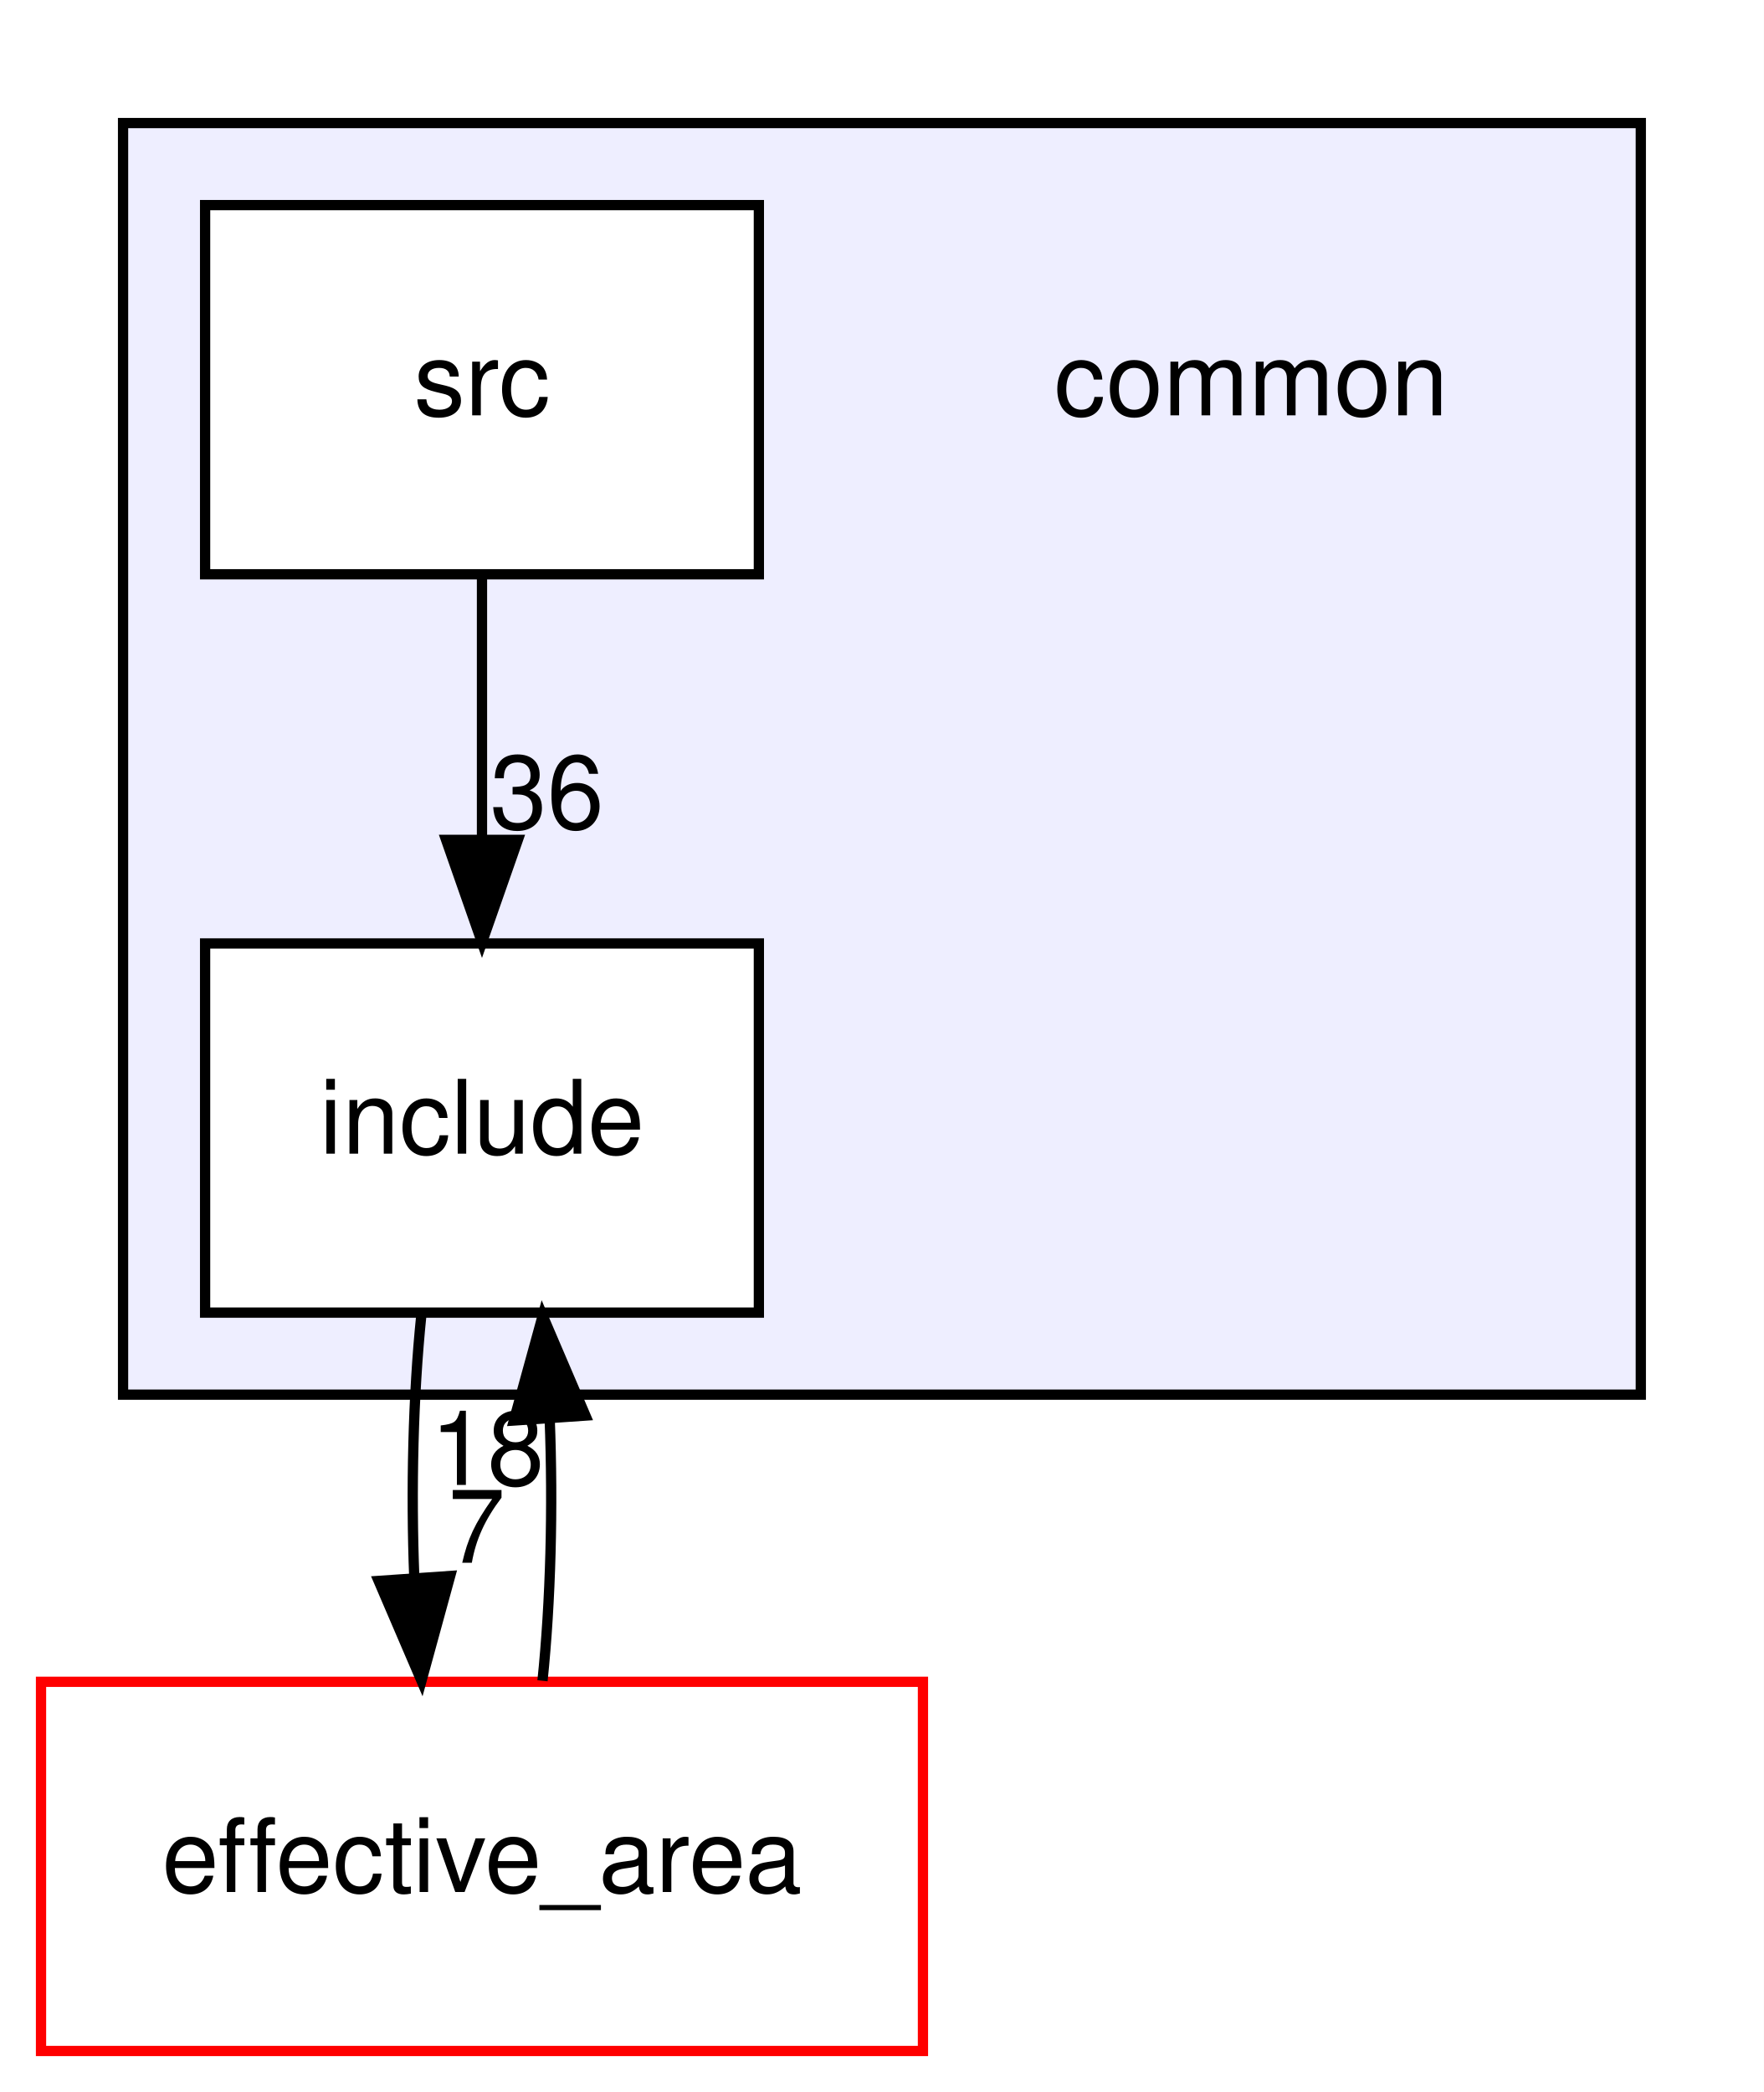
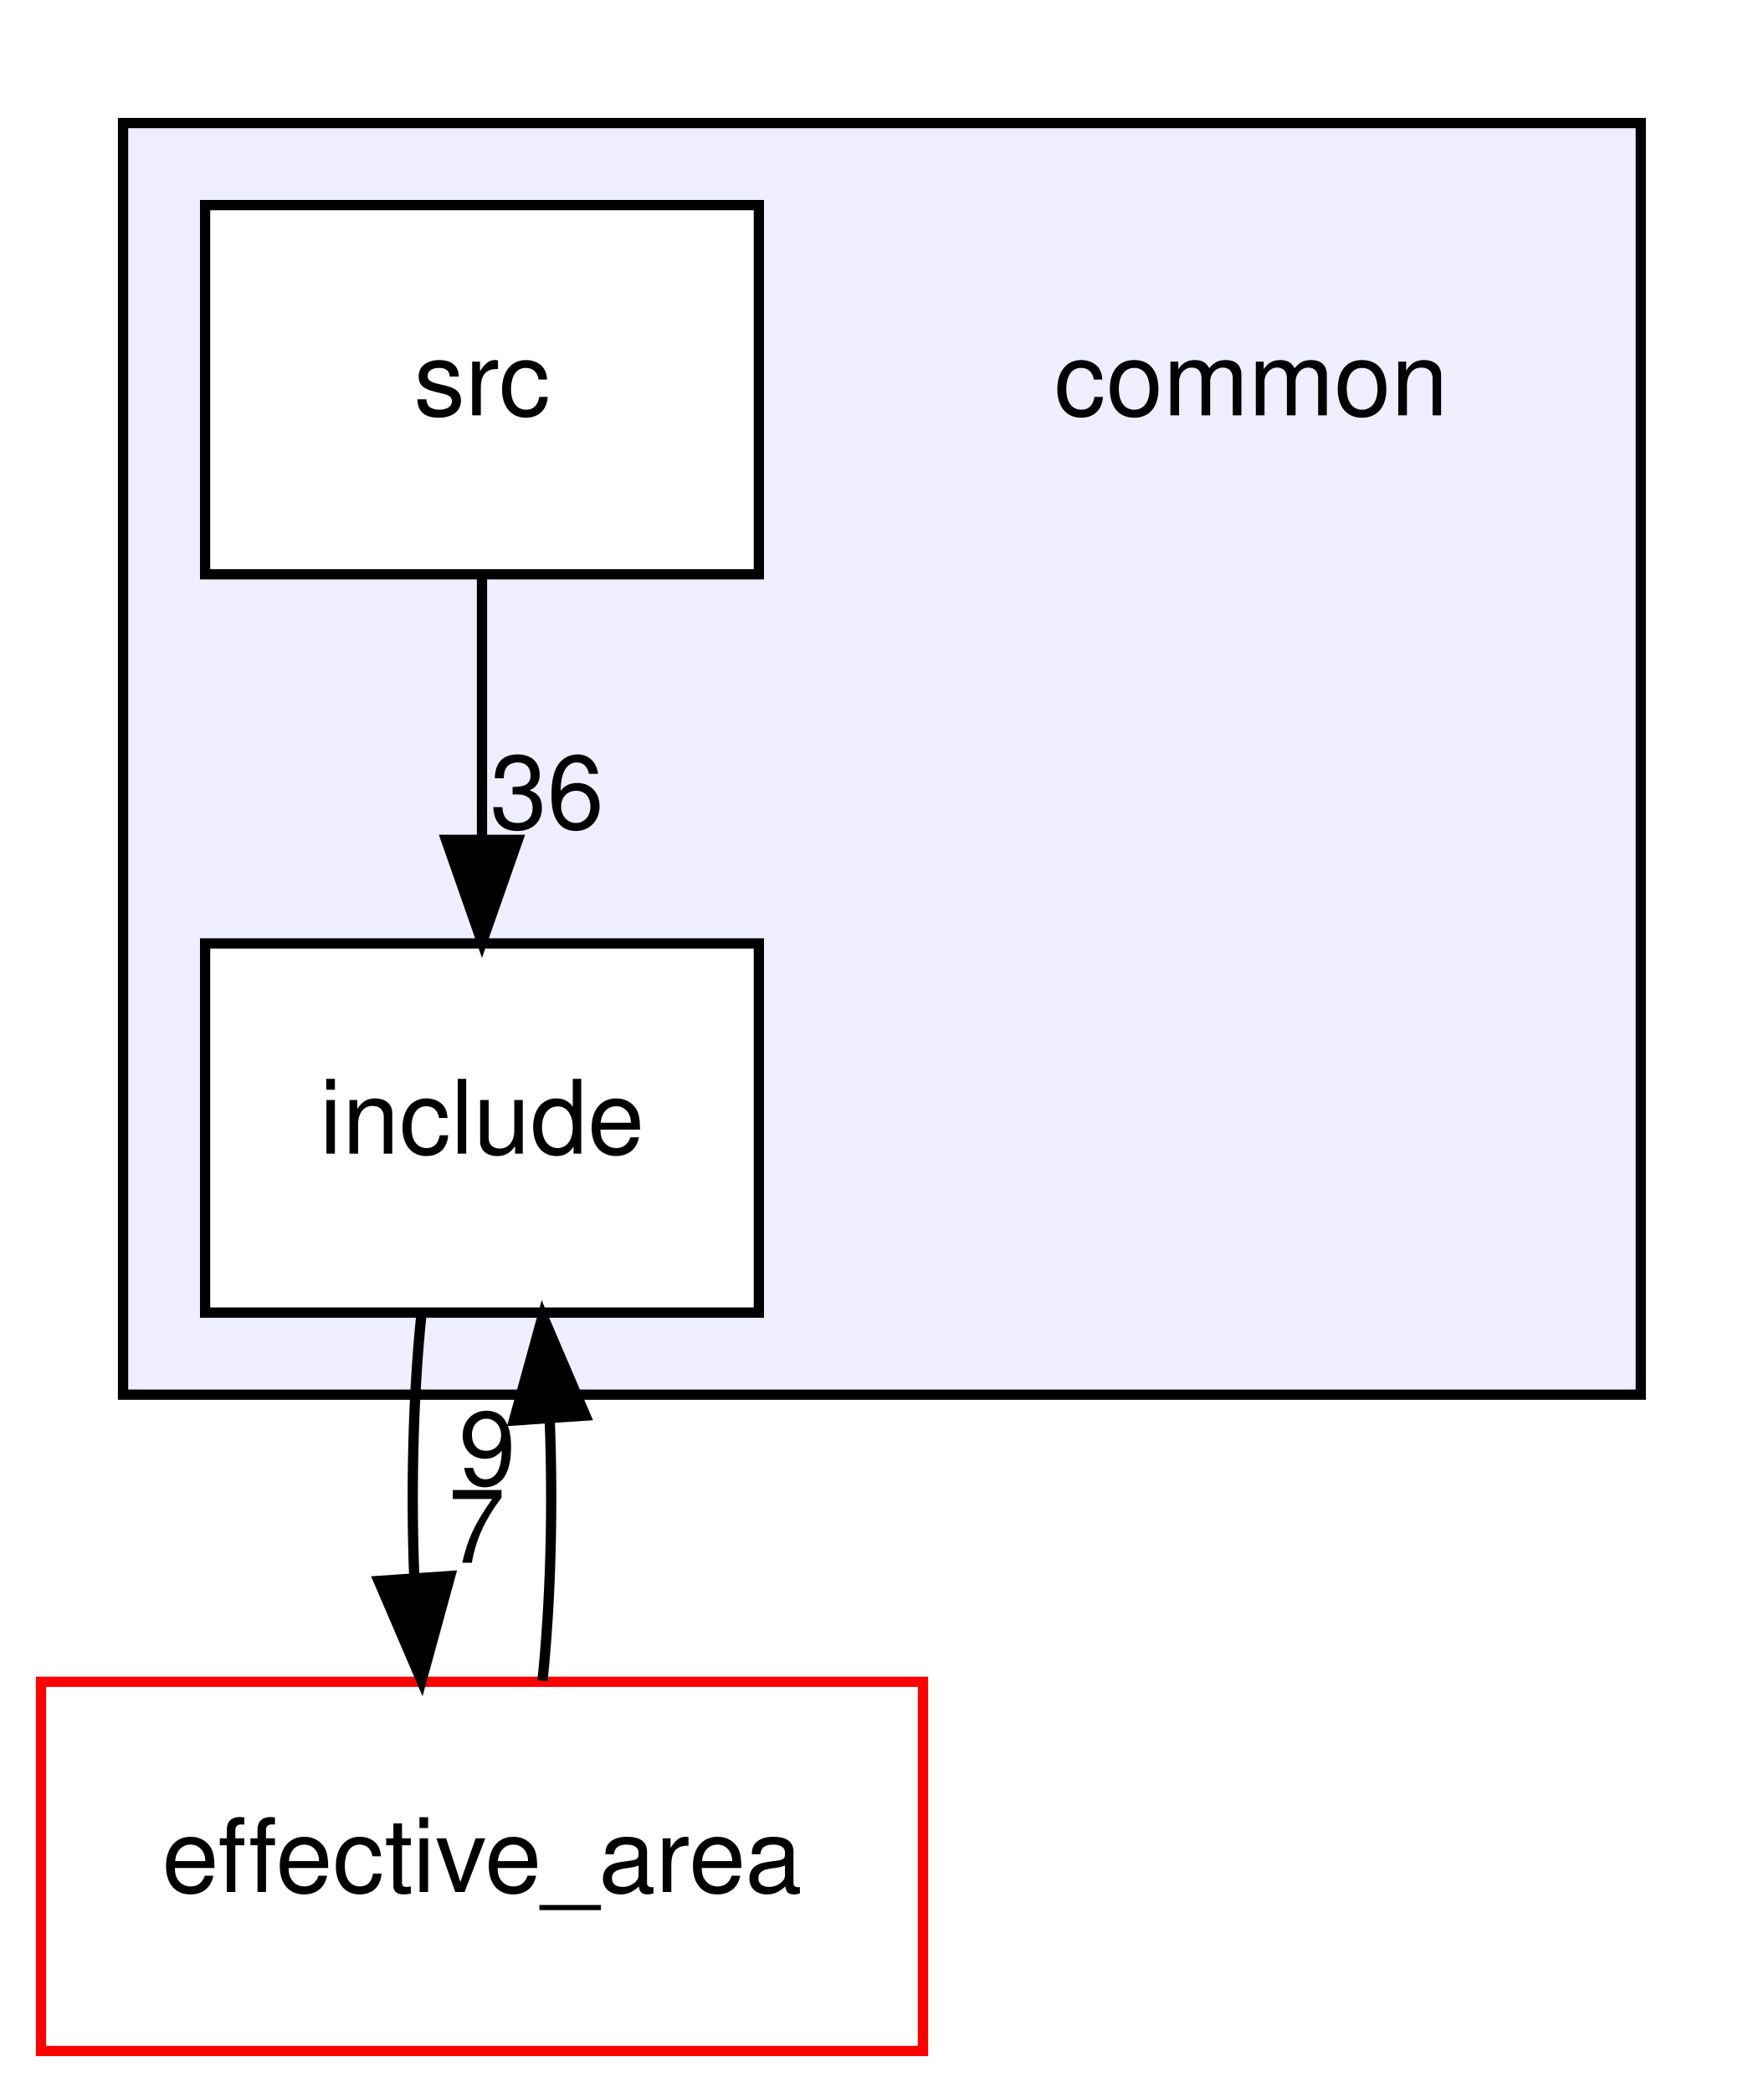
<svg xmlns="http://www.w3.org/2000/svg" xmlns:xlink="http://www.w3.org/1999/xlink" width="172pt" height="204pt" viewBox="0.00 0.00 172.00 204.00">
  <g id="graph0" class="graph" transform="scale(1 1) rotate(0) translate(4 200)">
    <polygon fill="white" stroke="transparent" points="-4,4 -4,-200 168,-200 168,4 -4,4" />
    <g id="clust1" class="cluster">
      <g id="a_clust1">
        <a xlink:href="dir_bdd9a5d540de89e9fe90efdfc6973a4f.html" target="_top">
          <polygon fill="#eeeeff" stroke="black" points="8,-64 8,-188 156,-188 156,-64 8,-64" />
        </a>
      </g>
    </g>
    <g id="node1" class="node">
      <text text-anchor="middle" x="118" y="-159.5" font-family="Helvetica,sans-Serif" font-size="10.00">common</text>
    </g>
    <g id="node2" class="node">
      <g id="a_node2">
        <a xlink:href="dir_11fbc4217d50ab21044e5ad6614aede5.html" target="_top" xlink:title="include">
          <polygon fill="white" stroke="black" points="70,-108 16,-108 16,-72 70,-72 70,-108" />
          <text text-anchor="middle" x="43" y="-87.5" font-family="Helvetica,sans-Serif" font-size="10.00">include</text>
        </a>
      </g>
    </g>
    <g id="node4" class="node">
      <g id="a_node4">
        <a xlink:href="dir_0508a806709bbb036eb481438c5edd07.html" target="_top" xlink:title="effective_area">
          <polygon fill="white" stroke="red" points="86,-36 0,-36 0,0 86,0 86,-36" />
          <text text-anchor="middle" x="43" y="-15.5" font-family="Helvetica,sans-Serif" font-size="10.00">effective_area</text>
        </a>
      </g>
    </g>
    <g id="edge2" class="edge">
      <path fill="none" stroke="black" d="M37.08,-71.7C36.29,-63.98 36.06,-54.71 36.4,-46.11" />
      <polygon fill="black" stroke="black" points="39.9,-46.32 37.1,-36.1 32.92,-45.84 39.9,-46.32" />
      <g id="a_edge2-headlabel">
        <a xlink:href="dir_000002_000003.html" target="_top" xlink:title="7">
          <text text-anchor="middle" x="42.48" y="-47.61" font-family="Helvetica,sans-Serif" font-size="10.00">7</text>
        </a>
      </g>
    </g>
    <g id="node3" class="node">
      <g id="a_node3">
        <a xlink:href="dir_4e4d22e38ca4e2e8207825ee2d00bc54.html" target="_top" xlink:title="src">
          <polygon fill="white" stroke="black" points="70,-180 16,-180 16,-144 70,-144 70,-180" />
          <text text-anchor="middle" x="43" y="-159.5" font-family="Helvetica,sans-Serif" font-size="10.00">src</text>
        </a>
      </g>
    </g>
    <g id="edge1" class="edge">
      <path fill="none" stroke="black" d="M43,-143.7C43,-135.98 43,-126.71 43,-118.11" />
      <polygon fill="black" stroke="black" points="46.5,-118.1 43,-108.1 39.5,-118.1 46.5,-118.1" />
      <g id="a_edge1-headlabel">
        <a xlink:href="dir_000001_000002.html" target="_top" xlink:title="36">
          <text text-anchor="middle" x="49.34" y="-119.2" font-family="Helvetica,sans-Serif" font-size="10.00">36</text>
        </a>
      </g>
    </g>
    <g id="edge3" class="edge">
      <path fill="none" stroke="black" d="M48.9,-36.1C49.7,-43.79 49.94,-53.05 49.6,-61.67" />
      <polygon fill="black" stroke="black" points="46.11,-61.48 48.92,-71.7 53.09,-61.96 46.11,-61.48" />
      <g id="a_edge3-headlabel">
-         <a xlink:href="dir_000003_000002.html" target="_top" xlink:title="18">
-           <text text-anchor="middle" x="43.52" y="-55.2" font-family="Helvetica,sans-Serif" font-size="10.00">18</text>
+         <a xlink:href="dir_000003_000002.html" target="_top" xlink:title="9">
+           <text text-anchor="middle" x="43.52" y="-55.2" font-family="Helvetica,sans-Serif" font-size="10.00">9</text>
        </a>
      </g>
    </g>
  </g>
</svg>
